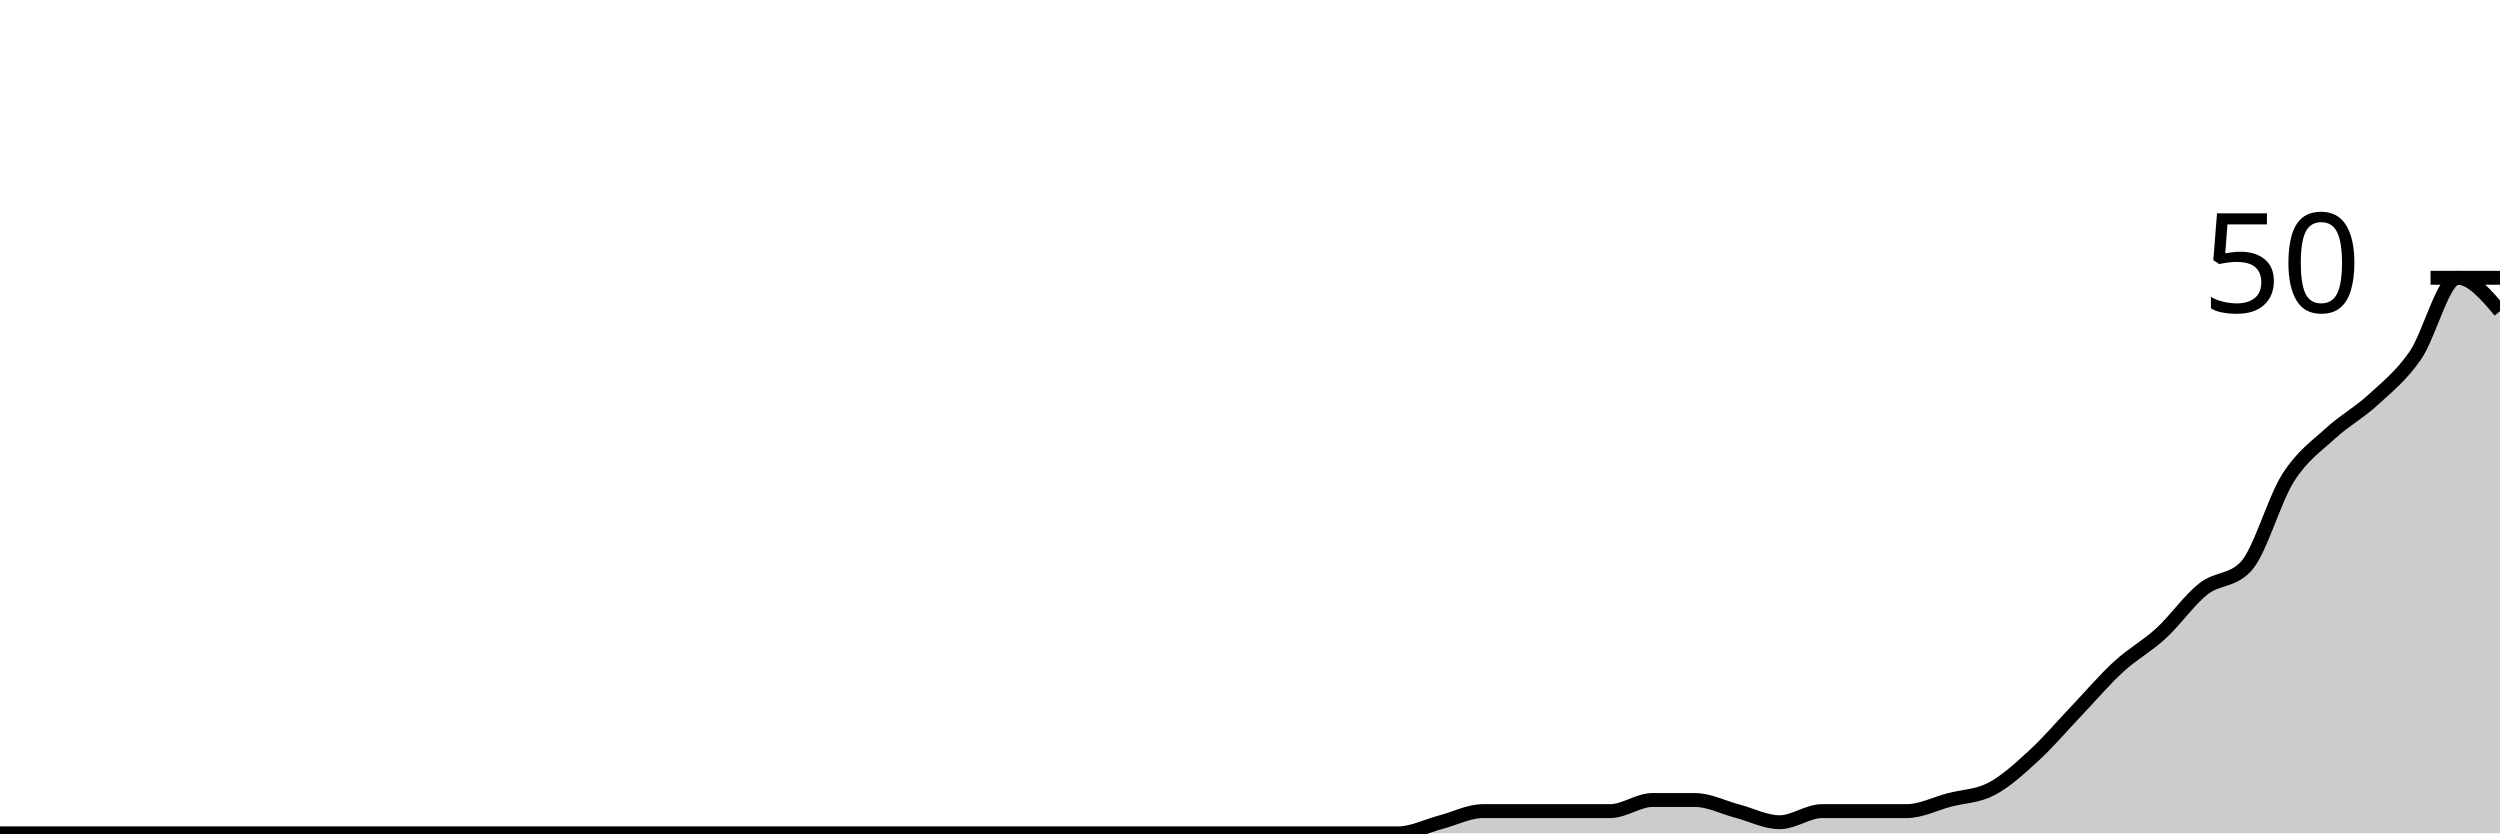
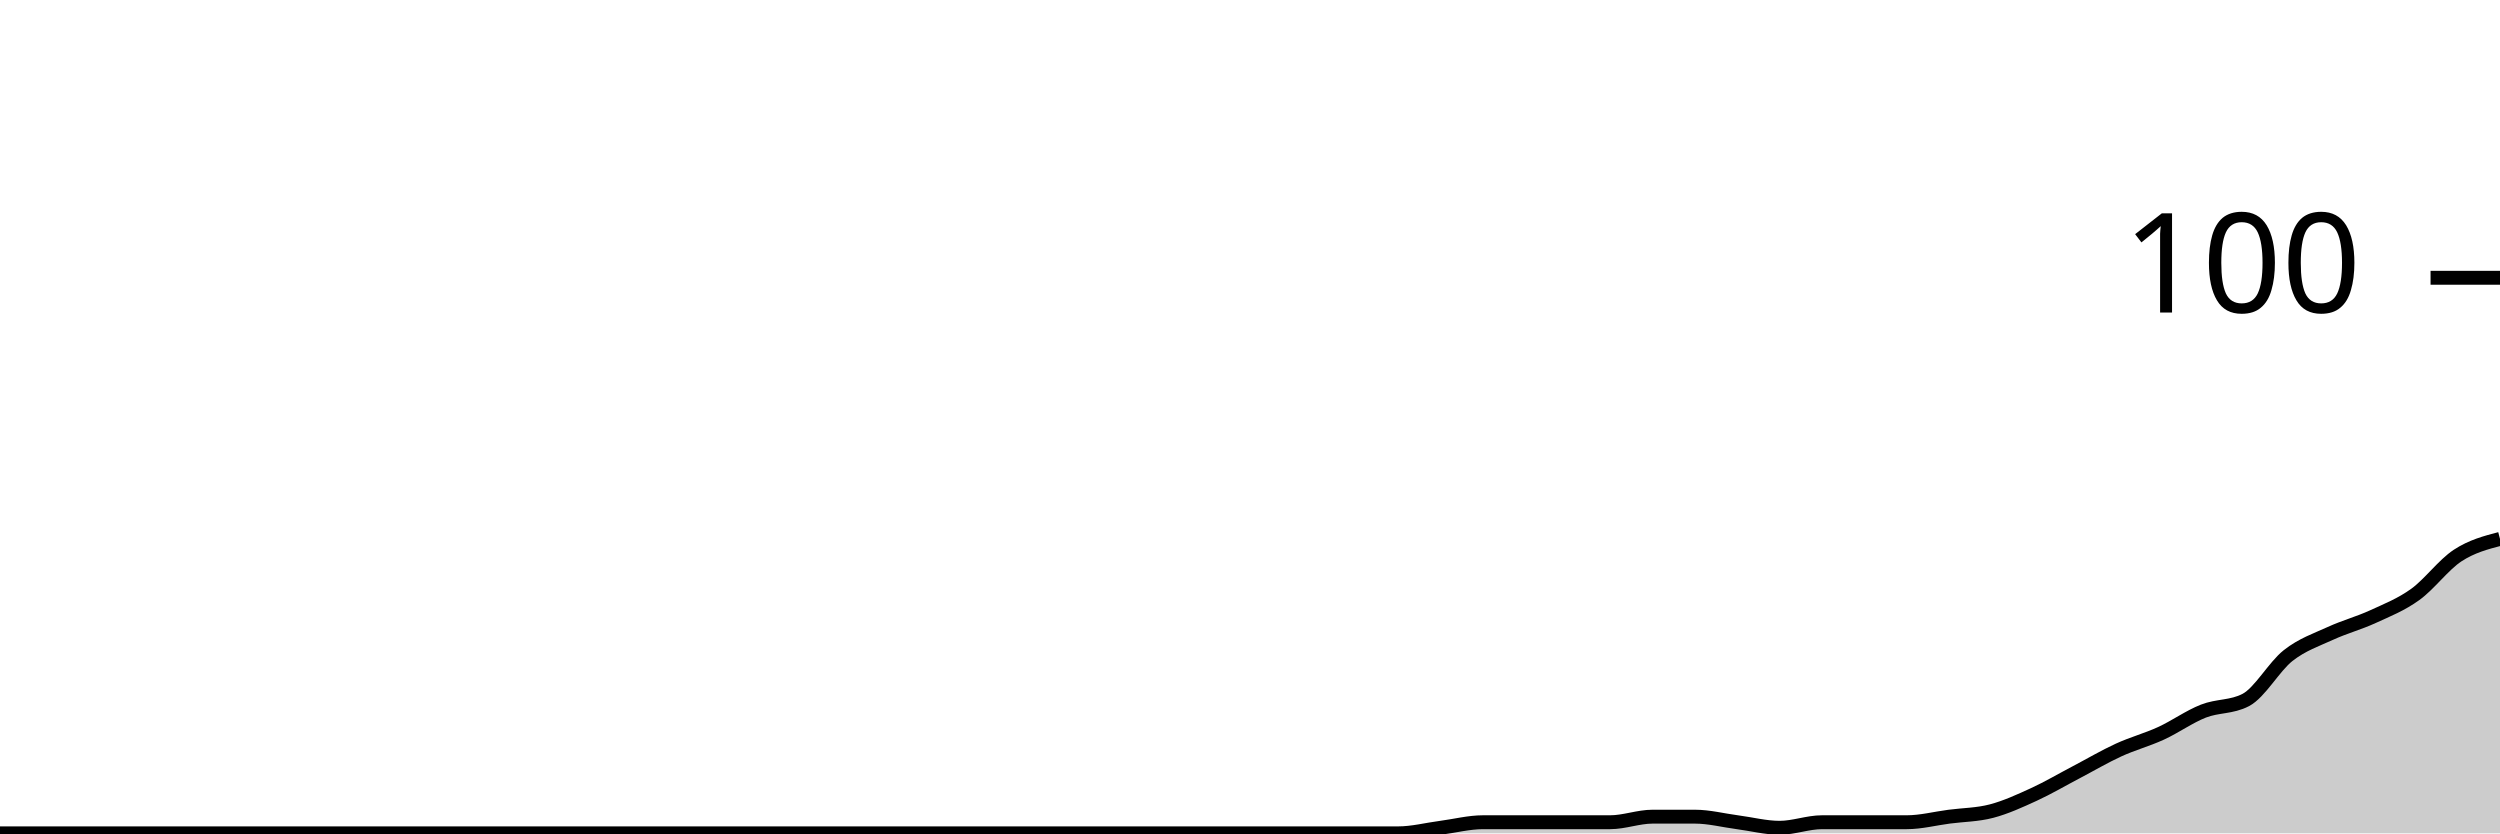
<svg xmlns="http://www.w3.org/2000/svg" viewBox="0 0 180 60">
  <g transform="translate(0,20)">
-     <path class="area" fill="rgba(0, 0, 0, 0.2)" d="M0,40C1.017,40,2.034,40,3.051,40C4.068,40,5.085,40,6.102,40C7.119,40,8.136,40,9.153,40C10.169,40,11.186,40,12.203,40C13.22,40,14.237,40,15.254,40C16.271,40,17.288,40,18.305,40C19.322,40,20.339,40,21.356,40C22.373,40,23.39,40,24.407,40C25.424,40,26.441,40,27.458,40C28.475,40,29.492,40,30.508,40C31.525,40,32.542,40,33.559,40C34.576,40,35.593,40,36.61,40C37.627,40,38.644,40,39.661,40C40.678,40,41.695,40,42.712,40C43.729,40,44.746,40,45.763,40C46.78,40,47.797,40,48.814,40C49.831,40,50.847,40,51.864,40C52.881,40,53.898,40,54.915,40C55.932,40,56.949,40,57.966,40C58.983,40,60,40,61.017,40C62.034,40,63.051,40,64.068,40C65.085,40,66.102,40,67.119,40C68.136,40,69.153,40,70.169,40C71.186,40,72.203,40,73.22,40C74.237,40,75.254,40,76.271,40C77.288,40,78.305,40,79.322,40C80.339,40,81.356,40,82.373,40C83.39,40,84.407,40,85.424,40C86.441,40,87.458,40,88.475,40C89.492,40,90.508,40,91.525,40C92.542,40,93.559,40,94.576,40C95.593,40,96.61,40,97.627,40C98.644,40,99.661,40,100.678,40C101.695,40,102.712,39.467,103.729,39.2C104.746,38.933,105.763,38.4,106.78,38.4C107.797,38.4,108.814,38.4,109.831,38.4C110.847,38.4,111.864,38.4,112.881,38.4C113.898,38.4,114.915,38.4,115.932,38.4C116.949,38.4,117.966,37.6,118.983,37.6C120,37.6,121.017,37.6,122.034,37.6C123.051,37.6,124.068,38.133,125.085,38.4C126.102,38.667,127.119,39.2,128.136,39.2C129.153,39.2,130.169,38.4,131.186,38.4C132.203,38.4,133.22,38.4,134.237,38.4C135.254,38.4,136.271,38.4,137.288,38.4C138.305,38.4,139.322,37.867,140.339,37.6C141.356,37.333,142.373,37.333,143.39,36.8C144.407,36.267,145.424,35.333,146.441,34.4C147.458,33.467,148.475,32.267,149.492,31.2C150.508,30.133,151.525,28.933,152.542,28C153.559,27.067,154.576,26.533,155.593,25.6C156.61,24.667,157.627,23.2,158.644,22.4C159.661,21.6,160.678,21.867,161.695,20.8C162.712,19.733,163.729,16,164.746,14.4C165.763,12.8,166.78,12.133,167.797,11.2C168.814,10.267,169.831,9.733,170.847,8.8C171.864,7.867,172.881,7.067,173.898,5.6C174.915,4.133,175.932,0,176.949,0C177.966,0,178.983,1.2,180,2.4L180,40C178.983,40,177.966,40,176.949,40C175.932,40,174.915,40,173.898,40C172.881,40,171.864,40,170.847,40C169.831,40,168.814,40,167.797,40C166.78,40,165.763,40,164.746,40C163.729,40,162.712,40,161.695,40C160.678,40,159.661,40,158.644,40C157.627,40,156.61,40,155.593,40C154.576,40,153.559,40,152.542,40C151.525,40,150.508,40,149.492,40C148.475,40,147.458,40,146.441,40C145.424,40,144.407,40,143.39,40C142.373,40,141.356,40,140.339,40C139.322,40,138.305,40,137.288,40C136.271,40,135.254,40,134.237,40C133.22,40,132.203,40,131.186,40C130.169,40,129.153,40,128.136,40C127.119,40,126.102,40,125.085,40C124.068,40,123.051,40,122.034,40C121.017,40,120,40,118.983,40C117.966,40,116.949,40,115.932,40C114.915,40,113.898,40,112.881,40C111.864,40,110.847,40,109.831,40C108.814,40,107.797,40,106.78,40C105.763,40,104.746,40,103.729,40C102.712,40,101.695,40,100.678,40C99.661,40,98.644,40,97.627,40C96.61,40,95.593,40,94.576,40C93.559,40,92.542,40,91.525,40C90.508,40,89.492,40,88.475,40C87.458,40,86.441,40,85.424,40C84.407,40,83.39,40,82.373,40C81.356,40,80.339,40,79.322,40C78.305,40,77.288,40,76.271,40C75.254,40,74.237,40,73.22,40C72.203,40,71.186,40,70.169,40C69.153,40,68.136,40,67.119,40C66.102,40,65.085,40,64.068,40C63.051,40,62.034,40,61.017,40C60,40,58.983,40,57.966,40C56.949,40,55.932,40,54.915,40C53.898,40,52.881,40,51.864,40C50.847,40,49.831,40,48.814,40C47.797,40,46.78,40,45.763,40C44.746,40,43.729,40,42.712,40C41.695,40,40.678,40,39.661,40C38.644,40,37.627,40,36.61,40C35.593,40,34.576,40,33.559,40C32.542,40,31.525,40,30.508,40C29.492,40,28.475,40,27.458,40C26.441,40,25.424,40,24.407,40C23.39,40,22.373,40,21.356,40C20.339,40,19.322,40,18.305,40C17.288,40,16.271,40,15.254,40C14.237,40,13.22,40,12.203,40C11.186,40,10.169,40,9.153,40C8.136,40,7.119,40,6.102,40C5.085,40,4.068,40,3.051,40C2.034,40,1.017,40,0,40Z" />
-     <path class="line" stroke="black" fill="none" d="M0,40C1.017,40,2.034,40,3.051,40C4.068,40,5.085,40,6.102,40C7.119,40,8.136,40,9.153,40C10.169,40,11.186,40,12.203,40C13.22,40,14.237,40,15.254,40C16.271,40,17.288,40,18.305,40C19.322,40,20.339,40,21.356,40C22.373,40,23.39,40,24.407,40C25.424,40,26.441,40,27.458,40C28.475,40,29.492,40,30.508,40C31.525,40,32.542,40,33.559,40C34.576,40,35.593,40,36.61,40C37.627,40,38.644,40,39.661,40C40.678,40,41.695,40,42.712,40C43.729,40,44.746,40,45.763,40C46.78,40,47.797,40,48.814,40C49.831,40,50.847,40,51.864,40C52.881,40,53.898,40,54.915,40C55.932,40,56.949,40,57.966,40C58.983,40,60,40,61.017,40C62.034,40,63.051,40,64.068,40C65.085,40,66.102,40,67.119,40C68.136,40,69.153,40,70.169,40C71.186,40,72.203,40,73.22,40C74.237,40,75.254,40,76.271,40C77.288,40,78.305,40,79.322,40C80.339,40,81.356,40,82.373,40C83.39,40,84.407,40,85.424,40C86.441,40,87.458,40,88.475,40C89.492,40,90.508,40,91.525,40C92.542,40,93.559,40,94.576,40C95.593,40,96.61,40,97.627,40C98.644,40,99.661,40,100.678,40C101.695,40,102.712,39.467,103.729,39.2C104.746,38.933,105.763,38.4,106.78,38.4C107.797,38.4,108.814,38.4,109.831,38.4C110.847,38.4,111.864,38.4,112.881,38.4C113.898,38.4,114.915,38.4,115.932,38.4C116.949,38.4,117.966,37.6,118.983,37.6C120,37.6,121.017,37.6,122.034,37.6C123.051,37.6,124.068,38.133,125.085,38.4C126.102,38.667,127.119,39.2,128.136,39.2C129.153,39.2,130.169,38.4,131.186,38.4C132.203,38.4,133.22,38.4,134.237,38.4C135.254,38.4,136.271,38.4,137.288,38.4C138.305,38.4,139.322,37.867,140.339,37.6C141.356,37.333,142.373,37.333,143.39,36.8C144.407,36.267,145.424,35.333,146.441,34.4C147.458,33.467,148.475,32.267,149.492,31.2C150.508,30.133,151.525,28.933,152.542,28C153.559,27.067,154.576,26.533,155.593,25.6C156.61,24.667,157.627,23.2,158.644,22.4C159.661,21.6,160.678,21.867,161.695,20.8C162.712,19.733,163.729,16,164.746,14.4C165.763,12.8,166.78,12.133,167.797,11.2C168.814,10.267,169.831,9.733,170.847,8.8C171.864,7.867,172.881,7.067,173.898,5.6C174.915,4.133,175.932,0,176.949,0C177.966,0,178.983,1.2,180,2.4" />
+     <path class="area" fill="rgba(0, 0, 0, 0.2)" d="M0,40C1.017,40,2.034,40,3.051,40C4.068,40,5.085,40,6.102,40C7.119,40,8.136,40,9.153,40C10.169,40,11.186,40,12.203,40C13.22,40,14.237,40,15.254,40C16.271,40,17.288,40,18.305,40C19.322,40,20.339,40,21.356,40C22.373,40,23.39,40,24.407,40C25.424,40,26.441,40,27.458,40C28.475,40,29.492,40,30.508,40C31.525,40,32.542,40,33.559,40C34.576,40,35.593,40,36.61,40C37.627,40,38.644,40,39.661,40C40.678,40,41.695,40,42.712,40C43.729,40,44.746,40,45.763,40C46.78,40,47.797,40,48.814,40C49.831,40,50.847,40,51.864,40C52.881,40,53.898,40,54.915,40C55.932,40,56.949,40,57.966,40C58.983,40,60,40,61.017,40C62.034,40,63.051,40,64.068,40C65.085,40,66.102,40,67.119,40C68.136,40,69.153,40,70.169,40C71.186,40,72.203,40,73.22,40C74.237,40,75.254,40,76.271,40C77.288,40,78.305,40,79.322,40C80.339,40,81.356,40,82.373,40C83.39,40,84.407,40,85.424,40C86.441,40,87.458,40,88.475,40C89.492,40,90.508,40,91.525,40C92.542,40,93.559,40,94.576,40C95.593,40,96.61,40,97.627,40C98.644,40,99.661,40,100.678,40C101.695,40,102.712,39.733,103.729,39.6C104.746,39.467,105.763,39.2,106.78,39.2C107.797,39.2,108.814,39.2,109.831,39.2C110.847,39.2,111.864,39.2,112.881,39.2C113.898,39.2,114.915,39.2,115.932,39.2C116.949,39.2,117.966,38.8,118.983,38.8C120,38.8,121.017,38.8,122.034,38.8C123.051,38.8,124.068,39.067,125.085,39.2C126.102,39.333,127.119,39.6,128.136,39.6C129.153,39.6,130.169,39.2,131.186,39.2C132.203,39.2,133.22,39.2,134.237,39.2C135.254,39.2,136.271,39.2,137.288,39.2C138.305,39.2,139.322,38.933,140.339,38.8C141.356,38.667,142.373,38.667,143.39,38.4C144.407,38.133,145.424,37.667,146.441,37.2C147.458,36.733,148.475,36.133,149.492,35.6C150.508,35.067,151.525,34.467,152.542,34C153.559,33.533,154.576,33.267,155.593,32.8C156.61,32.333,157.627,31.6,158.644,31.2C159.661,30.8,160.678,30.933,161.695,30.4C162.712,29.867,163.729,28,164.746,27.2C165.763,26.4,166.78,26.067,167.797,25.6C168.814,25.133,169.831,24.867,170.847,24.4C171.864,23.933,172.881,23.533,173.898,22.8C174.915,22.067,175.932,20.667,176.949,20C177.966,19.333,178.983,19.067,180,18.8L180,40C178.983,40,177.966,40,176.949,40C175.932,40,174.915,40,173.898,40C172.881,40,171.864,40,170.847,40C169.831,40,168.814,40,167.797,40C166.78,40,165.763,40,164.746,40C163.729,40,162.712,40,161.695,40C160.678,40,159.661,40,158.644,40C157.627,40,156.61,40,155.593,40C154.576,40,153.559,40,152.542,40C151.525,40,150.508,40,149.492,40C148.475,40,147.458,40,146.441,40C145.424,40,144.407,40,143.39,40C142.373,40,141.356,40,140.339,40C139.322,40,138.305,40,137.288,40C136.271,40,135.254,40,134.237,40C133.22,40,132.203,40,131.186,40C130.169,40,129.153,40,128.136,40C127.119,40,126.102,40,125.085,40C124.068,40,123.051,40,122.034,40C121.017,40,120,40,118.983,40C117.966,40,116.949,40,115.932,40C114.915,40,113.898,40,112.881,40C111.864,40,110.847,40,109.831,40C108.814,40,107.797,40,106.78,40C105.763,40,104.746,40,103.729,40C102.712,40,101.695,40,100.678,40C99.661,40,98.644,40,97.627,40C96.61,40,95.593,40,94.576,40C93.559,40,92.542,40,91.525,40C90.508,40,89.492,40,88.475,40C87.458,40,86.441,40,85.424,40C84.407,40,83.39,40,82.373,40C81.356,40,80.339,40,79.322,40C78.305,40,77.288,40,76.271,40C75.254,40,74.237,40,73.22,40C72.203,40,71.186,40,70.169,40C69.153,40,68.136,40,67.119,40C66.102,40,65.085,40,64.068,40C63.051,40,62.034,40,61.017,40C60,40,58.983,40,57.966,40C56.949,40,55.932,40,54.915,40C53.898,40,52.881,40,51.864,40C50.847,40,49.831,40,48.814,40C47.797,40,46.78,40,45.763,40C44.746,40,43.729,40,42.712,40C41.695,40,40.678,40,39.661,40C38.644,40,37.627,40,36.61,40C35.593,40,34.576,40,33.559,40C32.542,40,31.525,40,30.508,40C29.492,40,28.475,40,27.458,40C26.441,40,25.424,40,24.407,40C23.39,40,22.373,40,21.356,40C20.339,40,19.322,40,18.305,40C17.288,40,16.271,40,15.254,40C14.237,40,13.22,40,12.203,40C11.186,40,10.169,40,9.153,40C8.136,40,7.119,40,6.102,40C5.085,40,4.068,40,3.051,40C2.034,40,1.017,40,0,40Z" />
+     <path class="line" stroke="black" fill="none" d="M0,40C1.017,40,2.034,40,3.051,40C4.068,40,5.085,40,6.102,40C7.119,40,8.136,40,9.153,40C10.169,40,11.186,40,12.203,40C13.22,40,14.237,40,15.254,40C16.271,40,17.288,40,18.305,40C19.322,40,20.339,40,21.356,40C22.373,40,23.39,40,24.407,40C25.424,40,26.441,40,27.458,40C28.475,40,29.492,40,30.508,40C31.525,40,32.542,40,33.559,40C34.576,40,35.593,40,36.61,40C37.627,40,38.644,40,39.661,40C40.678,40,41.695,40,42.712,40C43.729,40,44.746,40,45.763,40C46.78,40,47.797,40,48.814,40C49.831,40,50.847,40,51.864,40C52.881,40,53.898,40,54.915,40C55.932,40,56.949,40,57.966,40C58.983,40,60,40,61.017,40C62.034,40,63.051,40,64.068,40C65.085,40,66.102,40,67.119,40C68.136,40,69.153,40,70.169,40C71.186,40,72.203,40,73.22,40C74.237,40,75.254,40,76.271,40C77.288,40,78.305,40,79.322,40C80.339,40,81.356,40,82.373,40C83.39,40,84.407,40,85.424,40C86.441,40,87.458,40,88.475,40C89.492,40,90.508,40,91.525,40C92.542,40,93.559,40,94.576,40C95.593,40,96.61,40,97.627,40C98.644,40,99.661,40,100.678,40C101.695,40,102.712,39.733,103.729,39.6C104.746,39.467,105.763,39.2,106.78,39.2C107.797,39.2,108.814,39.2,109.831,39.2C110.847,39.2,111.864,39.2,112.881,39.2C113.898,39.2,114.915,39.2,115.932,39.2C116.949,39.2,117.966,38.8,118.983,38.8C120,38.8,121.017,38.8,122.034,38.8C123.051,38.8,124.068,39.067,125.085,39.2C126.102,39.333,127.119,39.6,128.136,39.6C129.153,39.6,130.169,39.2,131.186,39.2C132.203,39.2,133.22,39.2,134.237,39.2C135.254,39.2,136.271,39.2,137.288,39.2C138.305,39.2,139.322,38.933,140.339,38.8C141.356,38.667,142.373,38.667,143.39,38.4C144.407,38.133,145.424,37.667,146.441,37.2C147.458,36.733,148.475,36.133,149.492,35.6C150.508,35.067,151.525,34.467,152.542,34C153.559,33.533,154.576,33.267,155.593,32.8C156.61,32.333,157.627,31.6,158.644,31.2C159.661,30.8,160.678,30.933,161.695,30.4C162.712,29.867,163.729,28,164.746,27.2C165.763,26.4,166.78,26.067,167.797,25.6C168.814,25.133,169.831,24.867,170.847,24.4C171.864,23.933,172.881,23.533,173.898,22.8C174.915,22.067,175.932,20.667,176.949,20C177.966,19.333,178.983,19.067,180,18.8" />
    <path class="axis-ceiling" stroke-width="1" stroke="black" fill="none" d="M175,0L180,0" />
-     <text class="axis-ceiling-label" font-family="sans-serif" text-anchor="end" font-size="10px" x="170" y="2.5">50</text>
+     <text class="axis-ceiling-label" font-family="sans-serif" text-anchor="end" font-size="10px" x="170" y="2.5">100</text>
  </g>
</svg>
